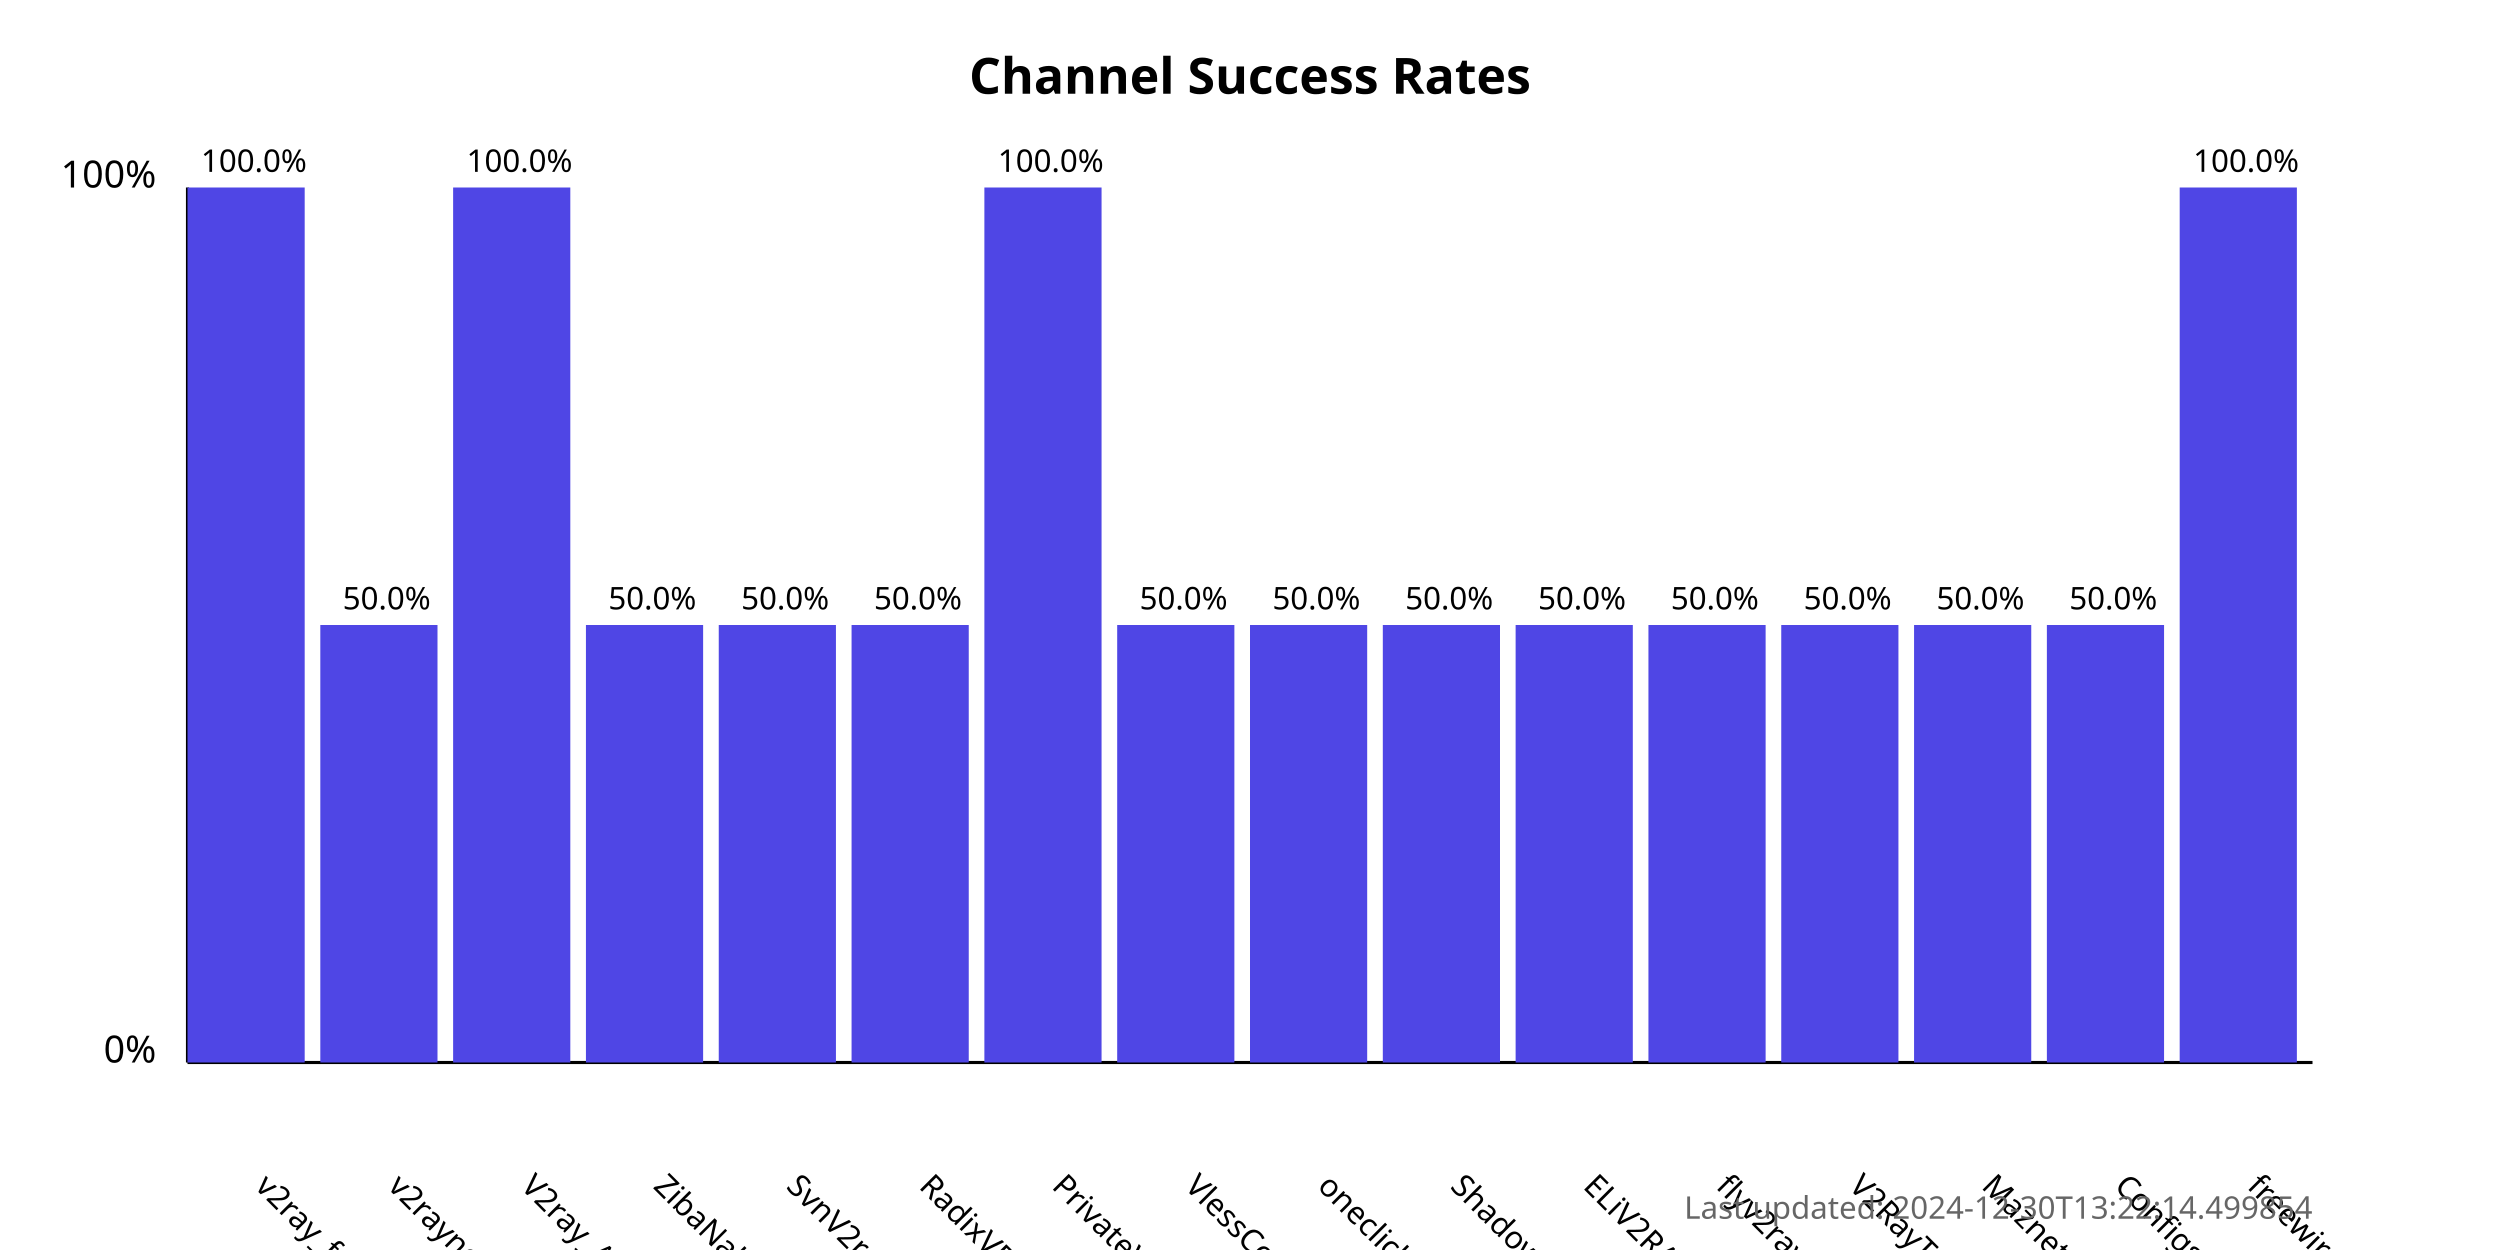
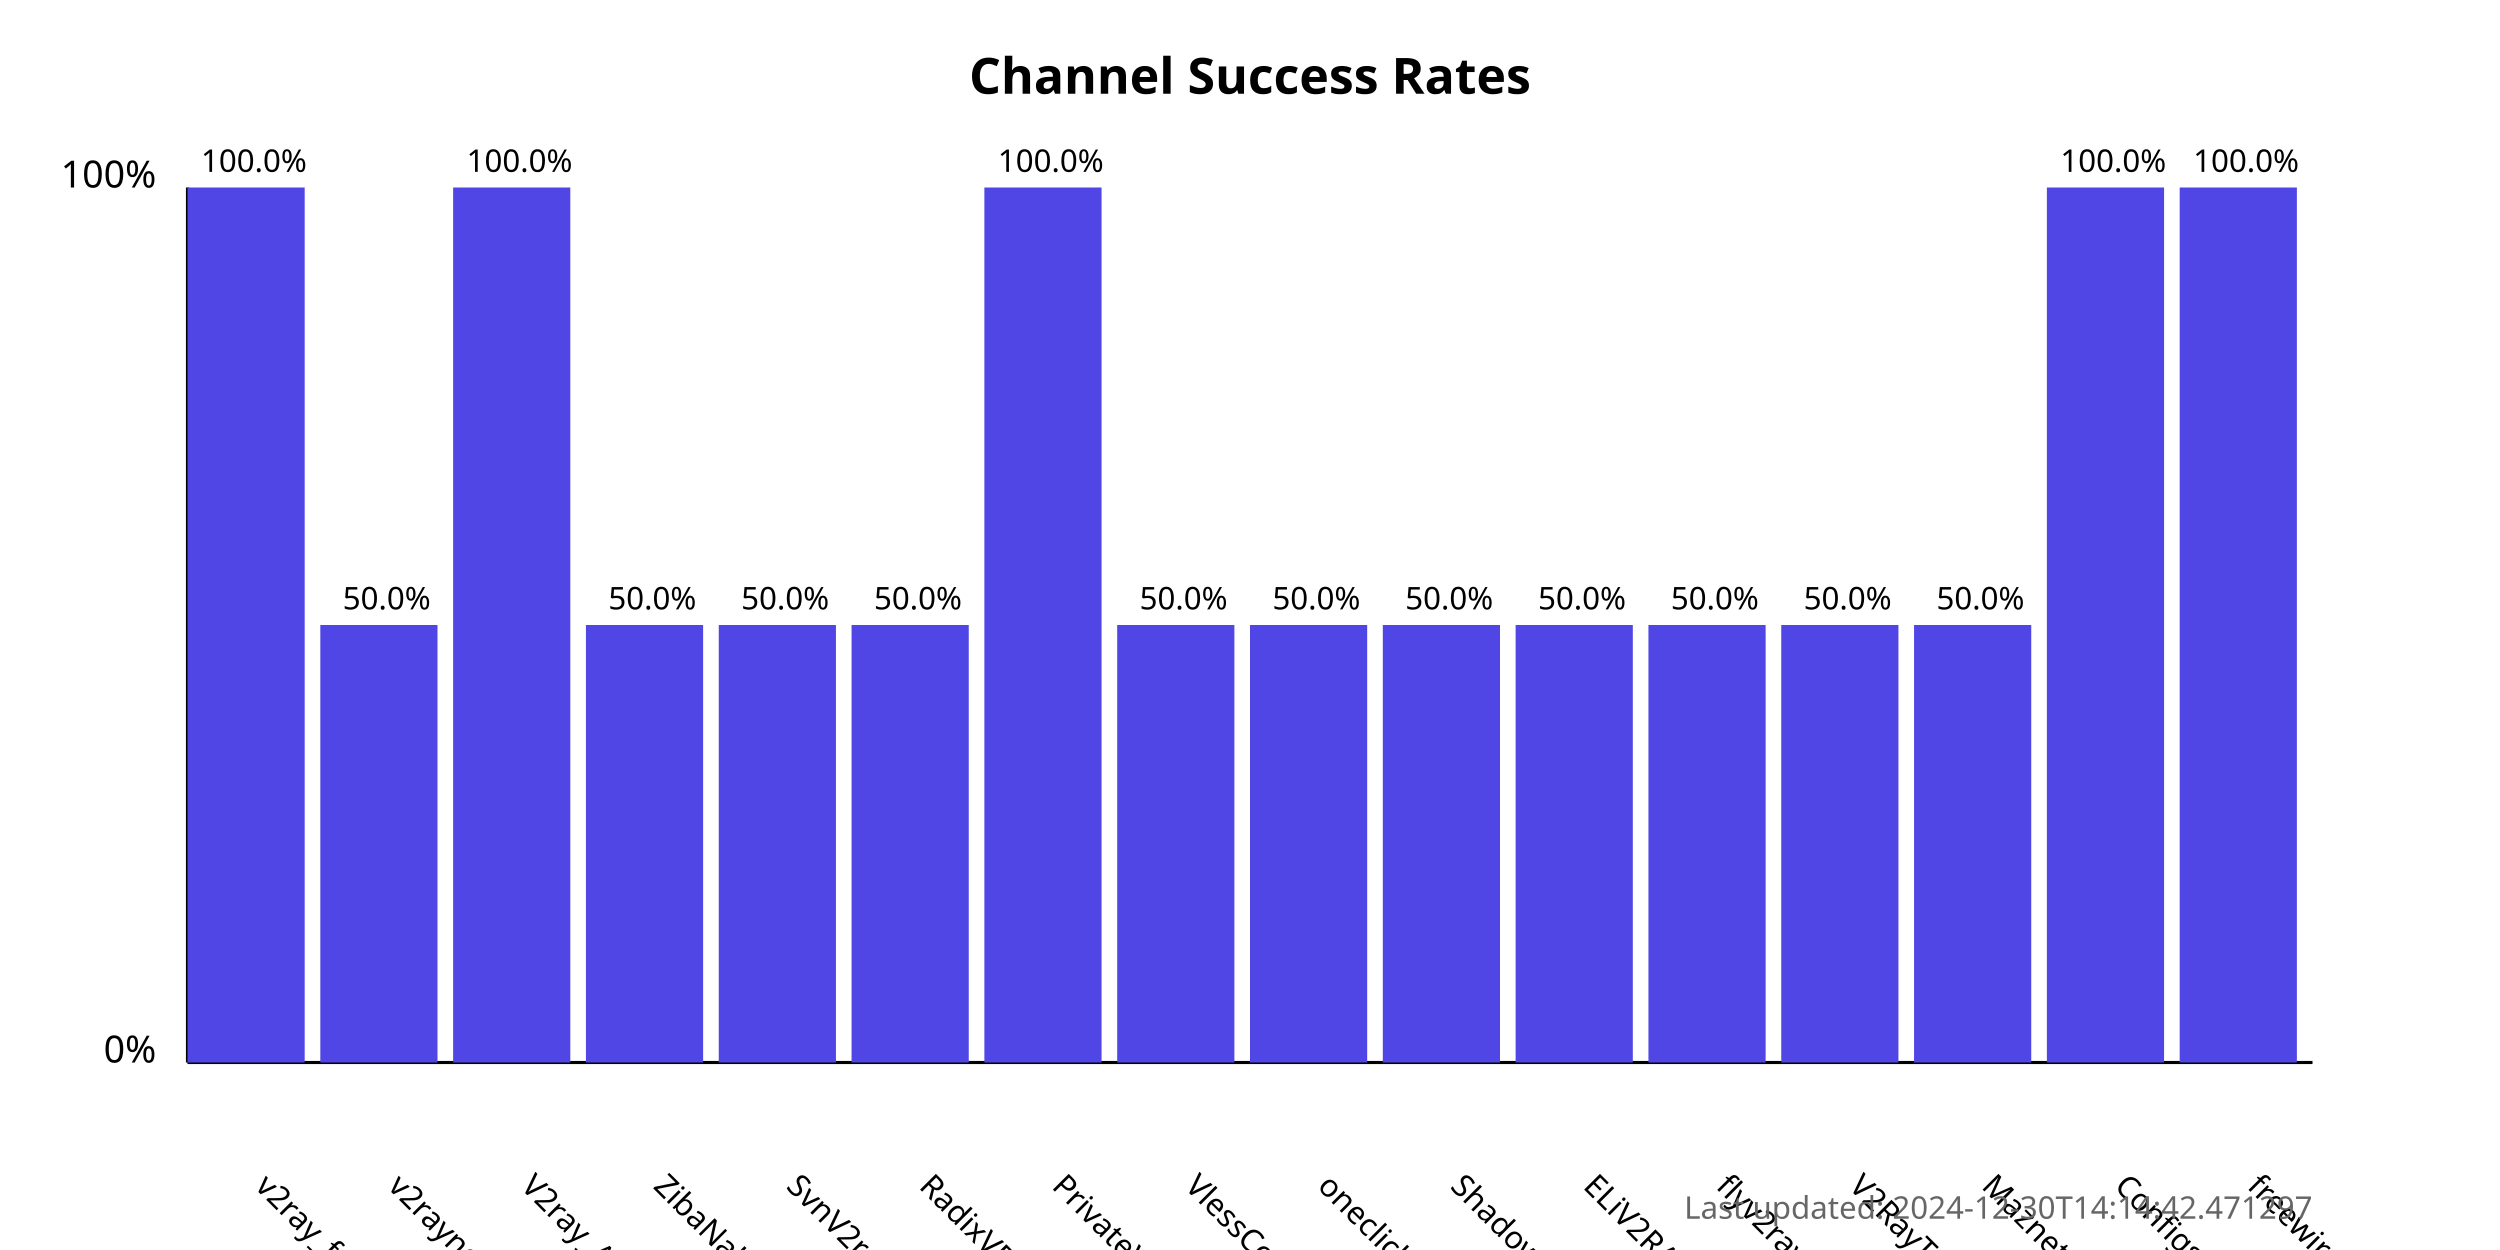
<svg xmlns="http://www.w3.org/2000/svg" width="800" height="400">
  <style>
            .chart-title { font: bold 16px sans-serif; }
            .axis-label { font: 12px sans-serif; }
            .tick-label { font: 10px sans-serif; }
            .bar { fill: #4f46e5; }
            .bar:hover { fill: #6366f1; }
            .timestamp { font: 10px sans-serif; fill: #666; }
        </style>
  <text x="400.0" y="30" text-anchor="middle" class="chart-title">
            Channel Success Rates
        </text>
  <line x1="60" y1="340" x2="60" y2="60" stroke="black" stroke-width="1" />
  <line x1="60" y1="340" x2="740" y2="340" stroke="black" stroke-width="1" />
  <text x="50" y="340" text-anchor="end" class="axis-label">0%</text>
  <text x="50" y="60" text-anchor="end" class="axis-label">100%</text>
  <g>
    <rect x="60" y="60.0" width="37.5" height="280.0" class="bar" />
    <text x="81.25" y="380" transform="rotate(45, 81.25, 380)" text-anchor="start" class="tick-label">
                v2ray_free_conf
            </text>
    <text x="81.25" y="55.0" text-anchor="middle" class="tick-label">
                100.0%
            </text>
  </g>
  <g>
    <rect x="102.5" y="200.0" width="37.5" height="140.0" class="bar" />
    <text x="123.75" y="380" transform="rotate(45, 123.75, 380)" text-anchor="start" class="tick-label">
                v2rayngvpn
            </text>
    <text x="123.75" y="195.0" text-anchor="middle" class="tick-label">
                50.0%
            </text>
  </g>
  <g>
    <rect x="145.0" y="60.0" width="37.5" height="280.0" class="bar" />
    <text x="166.25" y="380" transform="rotate(45, 166.25, 380)" text-anchor="start" class="tick-label">
                V2ray_Alpha
            </text>
    <text x="166.25" y="55.0" text-anchor="middle" class="tick-label">
                100.0%
            </text>
  </g>
  <g>
    <rect x="187.5" y="200.0" width="37.5" height="140.0" class="bar" />
    <text x="208.75" y="380" transform="rotate(45, 208.75, 380)" text-anchor="start" class="tick-label">
                ZibaNabz
            </text>
    <text x="208.75" y="195.0" text-anchor="middle" class="tick-label">
                50.0%
            </text>
  </g>
  <g>
    <rect x="230.0" y="200.0" width="37.5" height="140.0" class="bar" />
    <text x="251.25" y="380" transform="rotate(45, 251.25, 380)" text-anchor="start" class="tick-label">
                SvnV2ray
            </text>
    <text x="251.25" y="195.0" text-anchor="middle" class="tick-label">
                50.0%
            </text>
  </g>
  <g>
    <rect x="272.5" y="200.0" width="37.5" height="140.0" class="bar" />
    <text x="293.75" y="380" transform="rotate(45, 293.75, 380)" text-anchor="start" class="tick-label">
                RadixVPN
            </text>
    <text x="293.75" y="195.0" text-anchor="middle" class="tick-label">
                50.0%
            </text>
  </g>
  <g>
    <rect x="315.0" y="60.0" width="37.5" height="280.0" class="bar" />
    <text x="336.25" y="380" transform="rotate(45, 336.25, 380)" text-anchor="start" class="tick-label">
                PrivateVPNs
            </text>
    <text x="336.25" y="55.0" text-anchor="middle" class="tick-label">
                100.0%
            </text>
  </g>
  <g>
    <rect x="357.5" y="200.0" width="37.5" height="140.0" class="bar" />
    <text x="378.75" y="380" transform="rotate(45, 378.75, 380)" text-anchor="start" class="tick-label">
                VlessConfig
            </text>
    <text x="378.75" y="195.0" text-anchor="middle" class="tick-label">
                50.0%
            </text>
  </g>
  <g>
    <rect x="400.0" y="200.0" width="37.5" height="140.0" class="bar" />
    <text x="421.25" y="380" transform="rotate(45, 421.25, 380)" text-anchor="start" class="tick-label">
                oneclickvpnkeys
            </text>
    <text x="421.25" y="195.0" text-anchor="middle" class="tick-label">
                50.0%
            </text>
  </g>
  <g>
    <rect x="442.5" y="200.0" width="37.5" height="140.0" class="bar" />
    <text x="463.75" y="380" transform="rotate(45, 463.75, 380)" text-anchor="start" class="tick-label">
                ShadowProxy66
            </text>
    <text x="463.75" y="195.0" text-anchor="middle" class="tick-label">
                50.0%
            </text>
  </g>
  <g>
    <rect x="485.0" y="200.0" width="37.5" height="140.0" class="bar" />
    <text x="506.25" y="380" transform="rotate(45, 506.25, 380)" text-anchor="start" class="tick-label">
                ELiV2RAY
            </text>
    <text x="506.25" y="195.0" text-anchor="middle" class="tick-label">
                50.0%
            </text>
  </g>
  <g>
    <rect x="527.5" y="200.0" width="37.5" height="140.0" class="bar" />
    <text x="548.75" y="380" transform="rotate(45, 548.75, 380)" text-anchor="start" class="tick-label">
                flyv2ray
            </text>
    <text x="548.75" y="195.0" text-anchor="middle" class="tick-label">
                50.0%
            </text>
  </g>
  <g>
    <rect x="570.0" y="200.0" width="37.5" height="140.0" class="bar" />
    <text x="591.25" y="380" transform="rotate(45, 591.25, 380)" text-anchor="start" class="tick-label">
                V2RayTz
            </text>
    <text x="591.25" y="195.0" text-anchor="middle" class="tick-label">
                50.0%
            </text>
  </g>
  <g>
    <rect x="612.5" y="200.0" width="37.5" height="140.0" class="bar" />
    <text x="633.75" y="380" transform="rotate(45, 633.75, 380)" text-anchor="start" class="tick-label">
                Maznet
            </text>
    <text x="633.75" y="195.0" text-anchor="middle" class="tick-label">
                50.0%
            </text>
  </g>
  <g>
-     <rect x="655.0" y="200.0" width="37.5" height="140.0" class="bar" />
+     <rect x="655.0" y="60.0" width="37.5" height="280.0" class="bar" />
    <text x="676.25" y="380" transform="rotate(45, 676.25, 380)" text-anchor="start" class="tick-label">
                ConfigsHUB
            </text>
-     <text x="676.25" y="195.0" text-anchor="middle" class="tick-label">
-                 50.0%
+     <text x="676.25" y="55.0" text-anchor="middle" class="tick-label">
+                 100.0%
            </text>
  </g>
  <g>
    <rect x="697.5" y="60.0" width="37.5" height="280.0" class="bar" />
    <text x="718.75" y="380" transform="rotate(45, 718.75, 380)" text-anchor="start" class="tick-label">
                freewireguard
            </text>
    <text x="718.75" y="55.0" text-anchor="middle" class="tick-label">
                100.0%
            </text>
  </g>
  <text x="740" y="390" text-anchor="end" class="timestamp">
-             Last updated: 2024-12-30T13:22:14.499854
+             Last updated: 2024-12-30T14:14:42.471297
        </text>
</svg>
